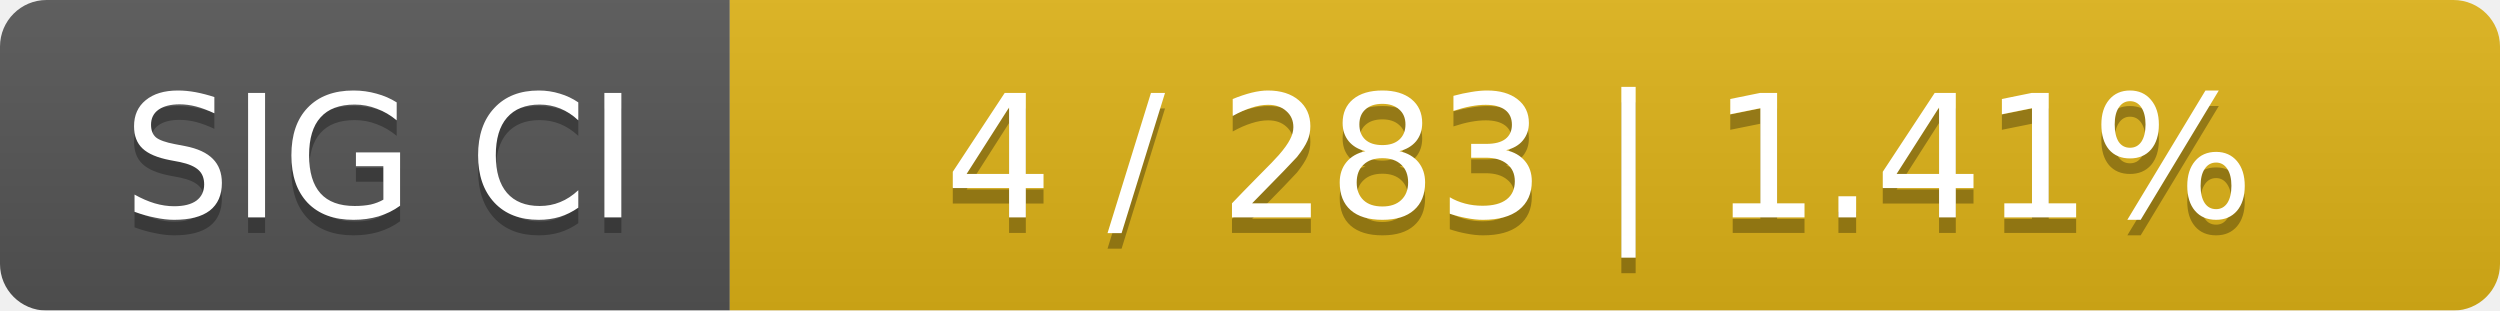
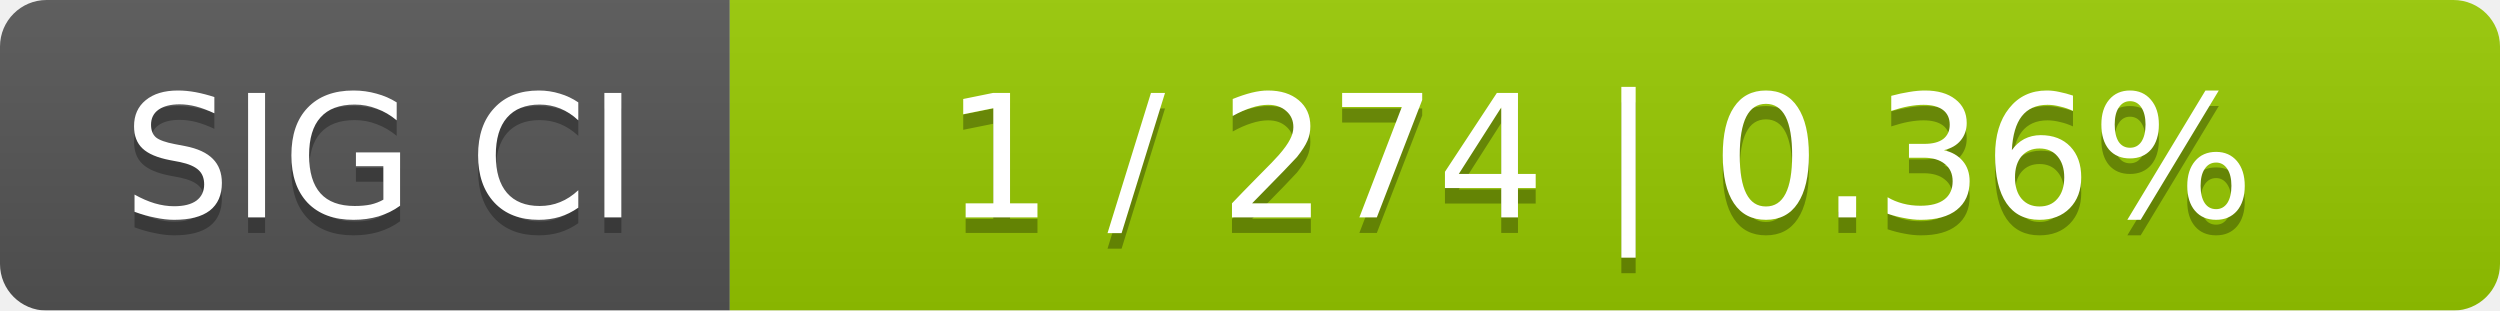
<svg xmlns="http://www.w3.org/2000/svg" width="161" height="20">
  <linearGradient id="smooth" x2="0" y2="100%">
    <stop offset="0" stop-color="#bbb" stop-opacity=".1" />
    <stop offset="1" stop-opacity=".1" />
  </linearGradient>
  <mask id="round">
    <rect width="161" height="20" rx="3" fill="#fff" />
  </mask>
  <g mask="url(#round)">
    <rect width="47" height="20" fill="#555" />
-     <rect x="47" width="114" height="20" fill="#dfb317" />
+     <rect x="47" width="114" height="20" fill="#97ca00" />
    <rect width="161" height="20" fill="url(#smooth)" />
  </g>
  <g fill="#fff" text-anchor="middle" font-family="DejaVu Sans,Verdana,Geneva,sans-serif" font-size="11">
    <text x="24.5" y="15" fill="#010101" fill-opacity=".3">SIG CI</text>
    <text x="24.5" y="14">SIG CI</text>
-     <text x="103" y="15" fill="#010101" fill-opacity=".3">4 / 283    |    1.41%</text>
-     <text x="103" y="14">4 / 283    |    1.41%</text>
+     <text x="103" y="15" fill="#010101" fill-opacity=".3">1 / 274    |    0.36%</text>
+     <text x="103" y="14">1 / 274    |    0.36%</text>
  </g>
</svg>
